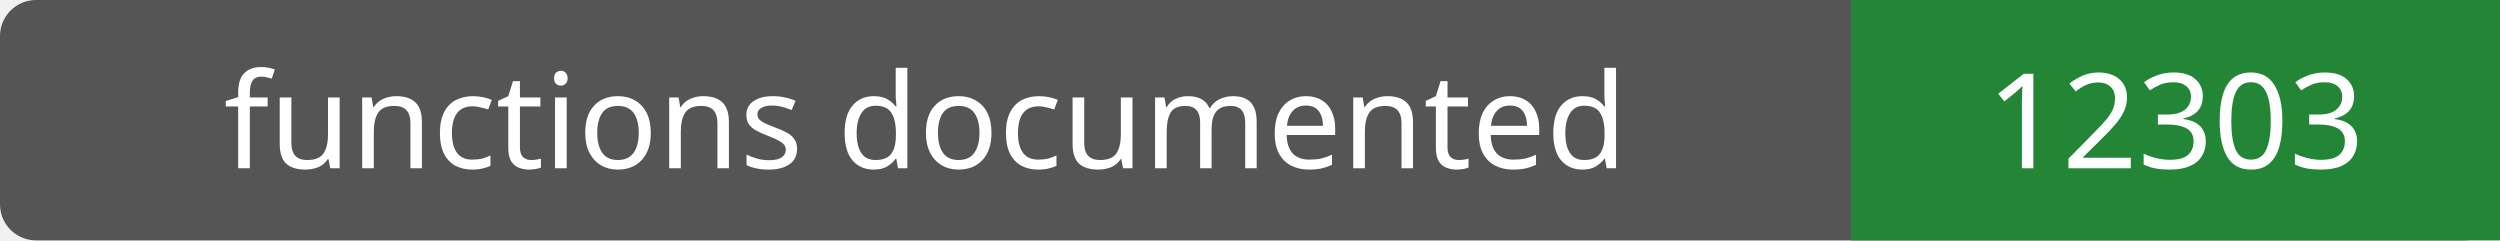
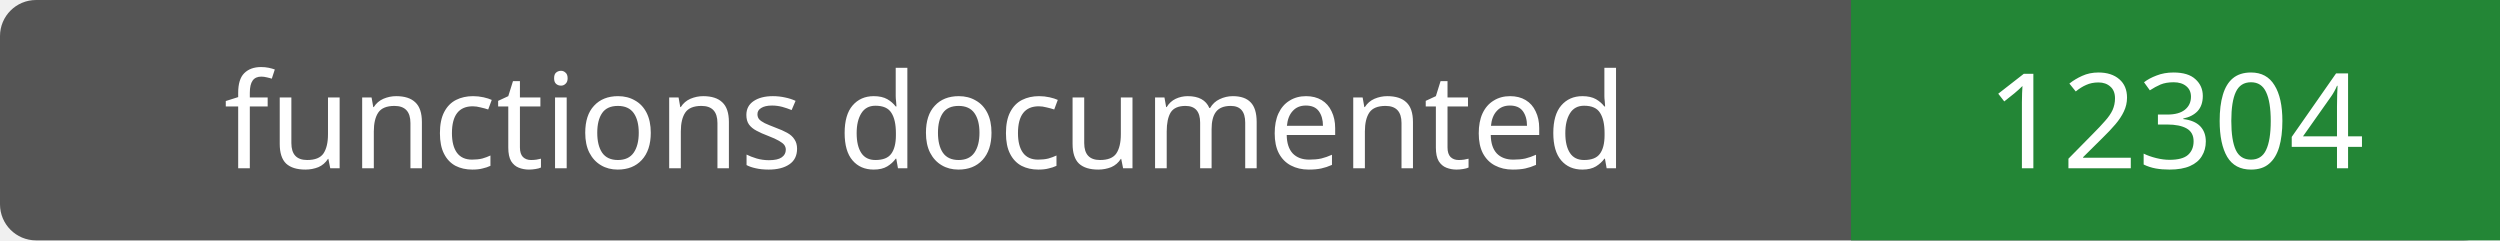
- <svg xmlns="http://www.w3.org/2000/svg" width="208" height="20" role="img" aria-label="functions documented: 12303">
+ <svg xmlns="http://www.w3.org/2000/svg" width="208" height="20" role="img" aria-label="functions documented: 12304">
  <rect width="208" height="20" rx="3" fill="#555" />
  <path fill="#238636" d="M154 0h54v20H154z" />
  <g fill="#fff" text-anchor="middle" font-family="Verdana,sans-serif" font-size="11">
    <text x="77.0" y="14">functions documented</text>
-     <text x="181.0" y="14">12303</text>
+     <text x="181.0" y="14">12304</text>
  </g>
</svg>
